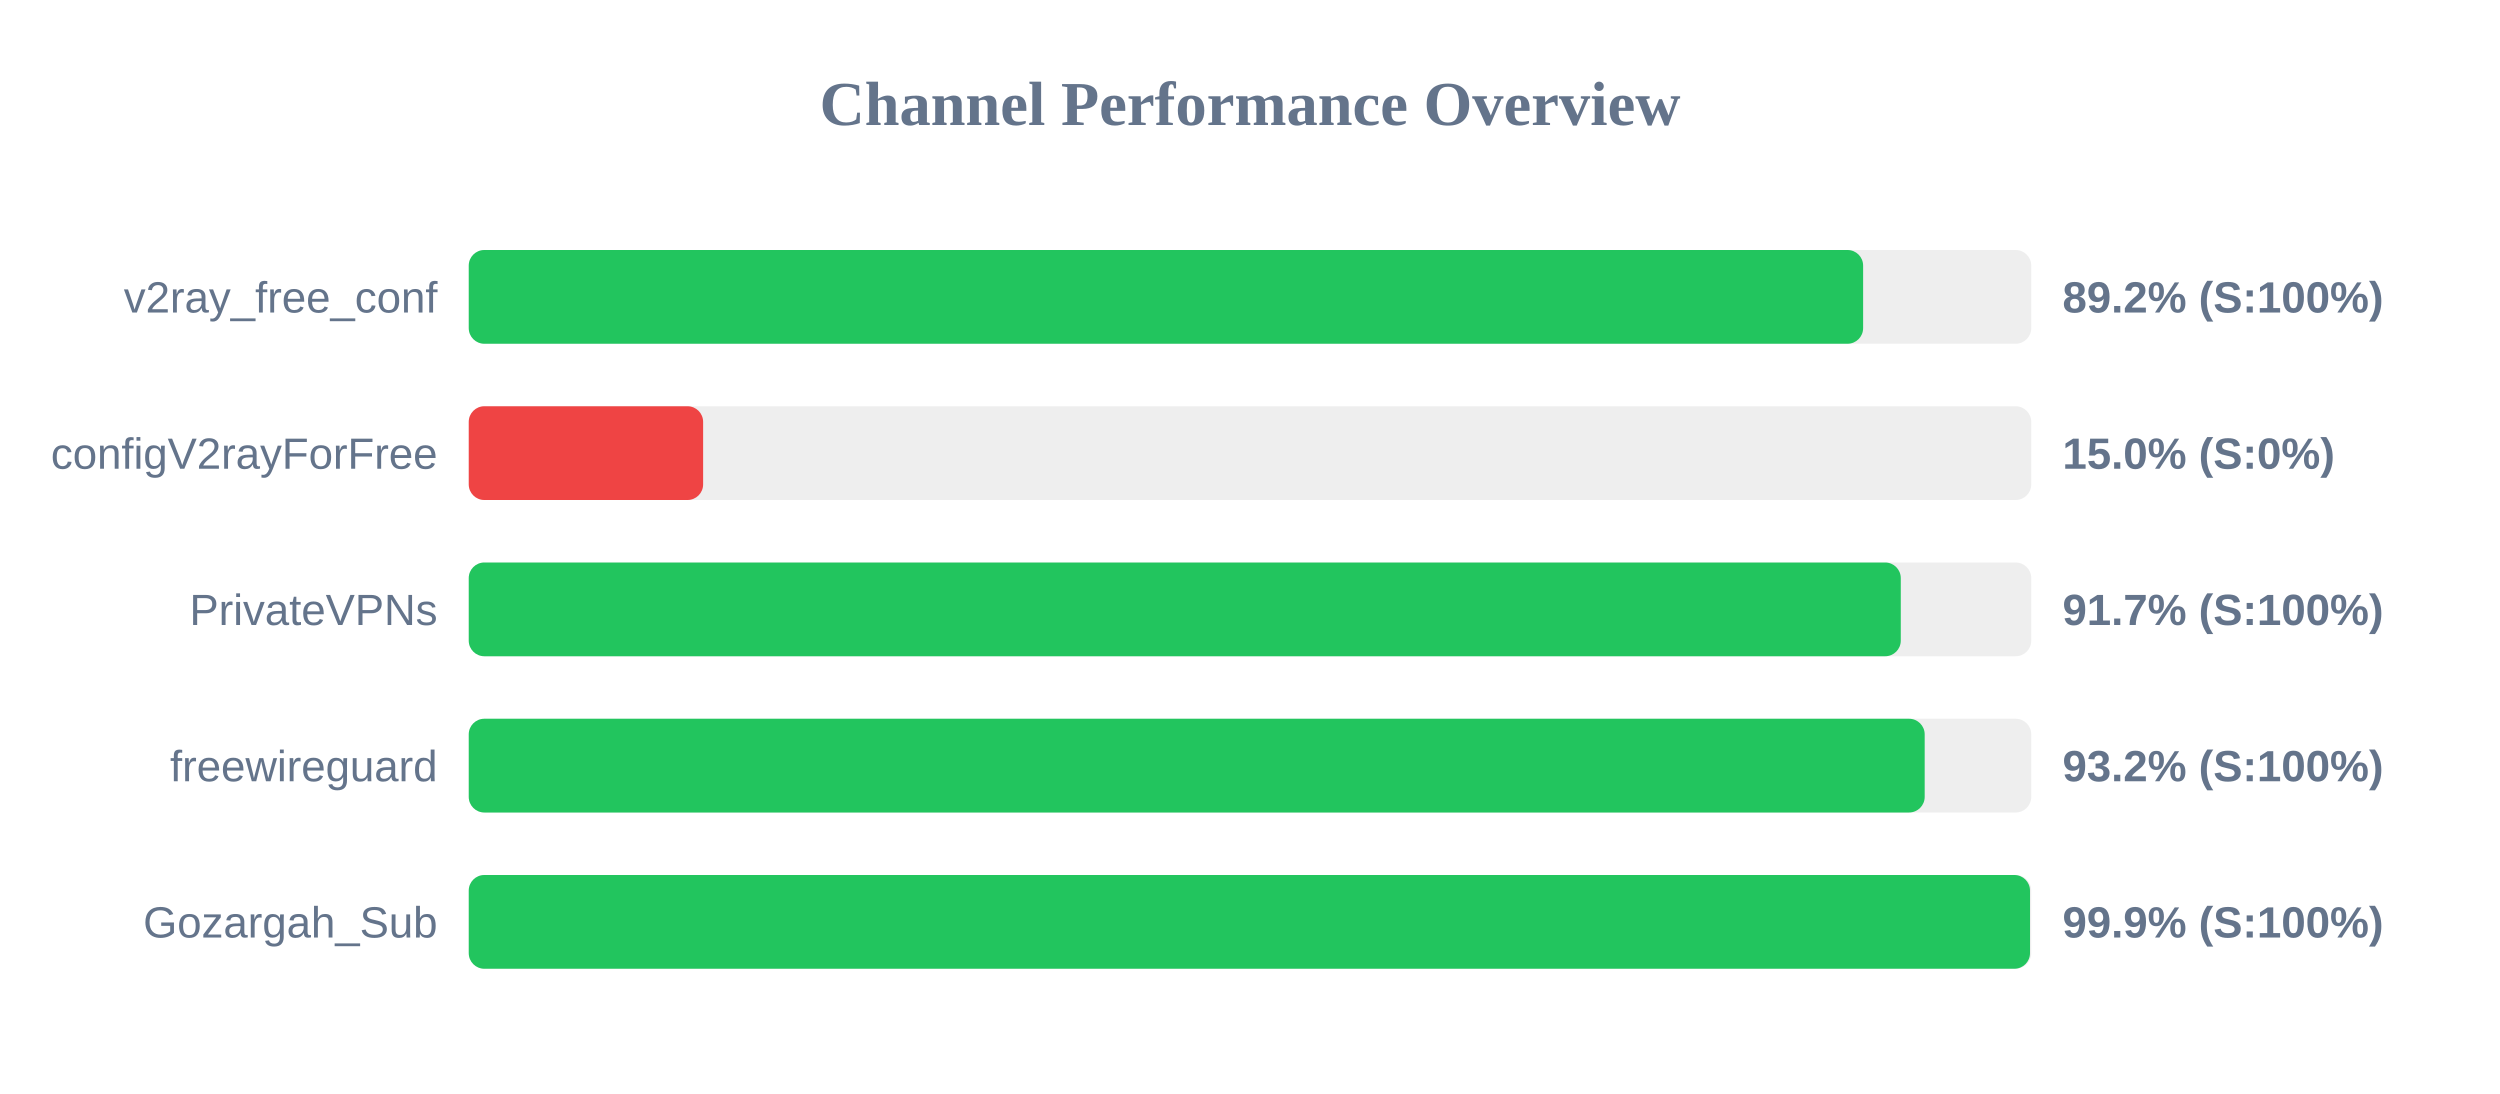
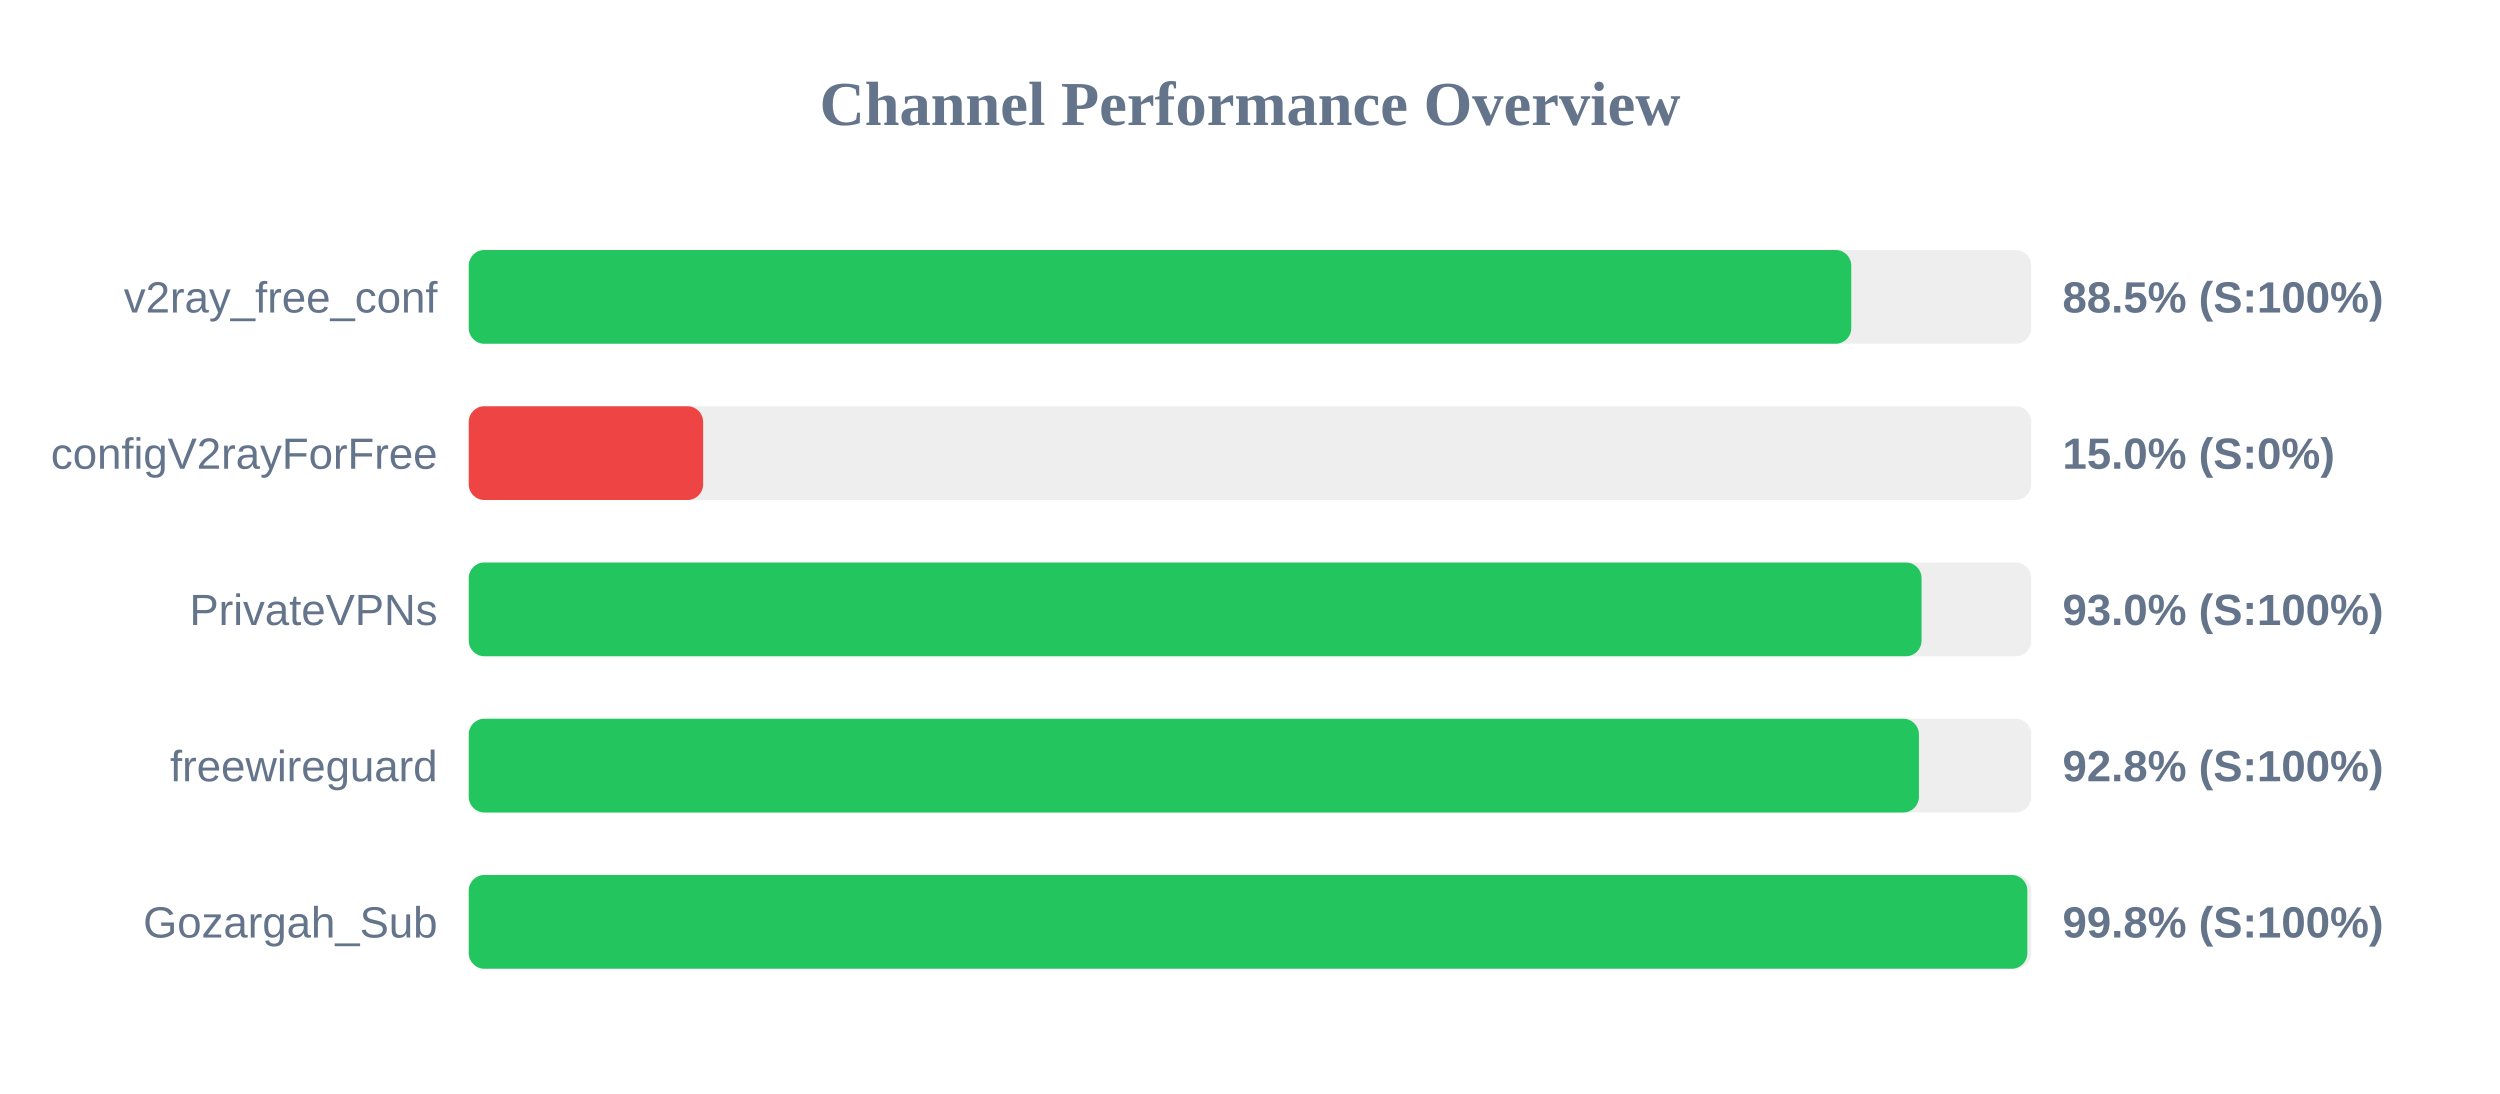
<svg xmlns="http://www.w3.org/2000/svg" width="800" height="350" version="1.1">
  <style>
        .row { font: 14px Arial; fill: #64748b; }
        .score { font: bold 14px Arial; fill: #64748b; }
    </style>
  <text x="400" y="40" text-anchor="middle" font-size="20px" font-weight="bold" fill="#64748b">Channel Performance Overview</text>
  <rect x="150" y="80" width="500" height="30" fill="#eee" rx="5" />
-   <rect x="150" y="80" width="446.2" height="30" fill="#22c55e" rx="5" />
+   <rect x="150" y="80" width="442.4" height="30" fill="#22c55e" rx="5" />
  <text x="140" y="100" text-anchor="end" class="row">v2ray_free_conf</text>
-   <text x="660" y="100" text-anchor="start" class="score">89.2% (S:100%)</text>
+   <text x="660" y="100" text-anchor="start" class="score">88.5% (S:100%)</text>
  <rect x="150" y="130" width="500" height="30" fill="#eee" rx="5" />
  <rect x="150" y="130" width="75.0" height="30" fill="#ef4444" rx="5" />
  <text x="140" y="150" text-anchor="end" class="row">configV2rayForFree</text>
  <text x="660" y="150" text-anchor="start" class="score">15.0% (S:0%)</text>
  <rect x="150" y="180" width="500" height="30" fill="#eee" rx="5" />
-   <rect x="150" y="180" width="458.25" height="30" fill="#22c55e" rx="5" />
+   <rect x="150" y="180" width="464.9" height="30" fill="#22c55e" rx="5" />
  <text x="140" y="200" text-anchor="end" class="row">PrivateVPNs</text>
-   <text x="660" y="200" text-anchor="start" class="score">91.7% (S:100%)</text>
+   <text x="660" y="200" text-anchor="start" class="score">93.0% (S:100%)</text>
  <rect x="150" y="230" width="500" height="30" fill="#eee" rx="5" />
-   <rect x="150" y="230" width="465.9" height="30" fill="#22c55e" rx="5" />
+   <rect x="150" y="230" width="464.05" height="30" fill="#22c55e" rx="5" />
  <text x="140" y="250" text-anchor="end" class="row">freewireguard</text>
-   <text x="660" y="250" text-anchor="start" class="score">93.2% (S:100%)</text>
+   <text x="660" y="250" text-anchor="start" class="score">92.8% (S:100%)</text>
  <rect x="150" y="280" width="500" height="30" fill="#eee" rx="5" />
-   <rect x="150" y="280" width="499.6" height="30" fill="#22c55e" rx="5" />
+   <rect x="150" y="280" width="498.75" height="30" fill="#22c55e" rx="5" />
  <text x="140" y="300" text-anchor="end" class="row">Gozargah_Sub</text>
-   <text x="660" y="300" text-anchor="start" class="score">99.9% (S:100%)</text>
+   <text x="660" y="300" text-anchor="start" class="score">99.8% (S:100%)</text>
</svg>
